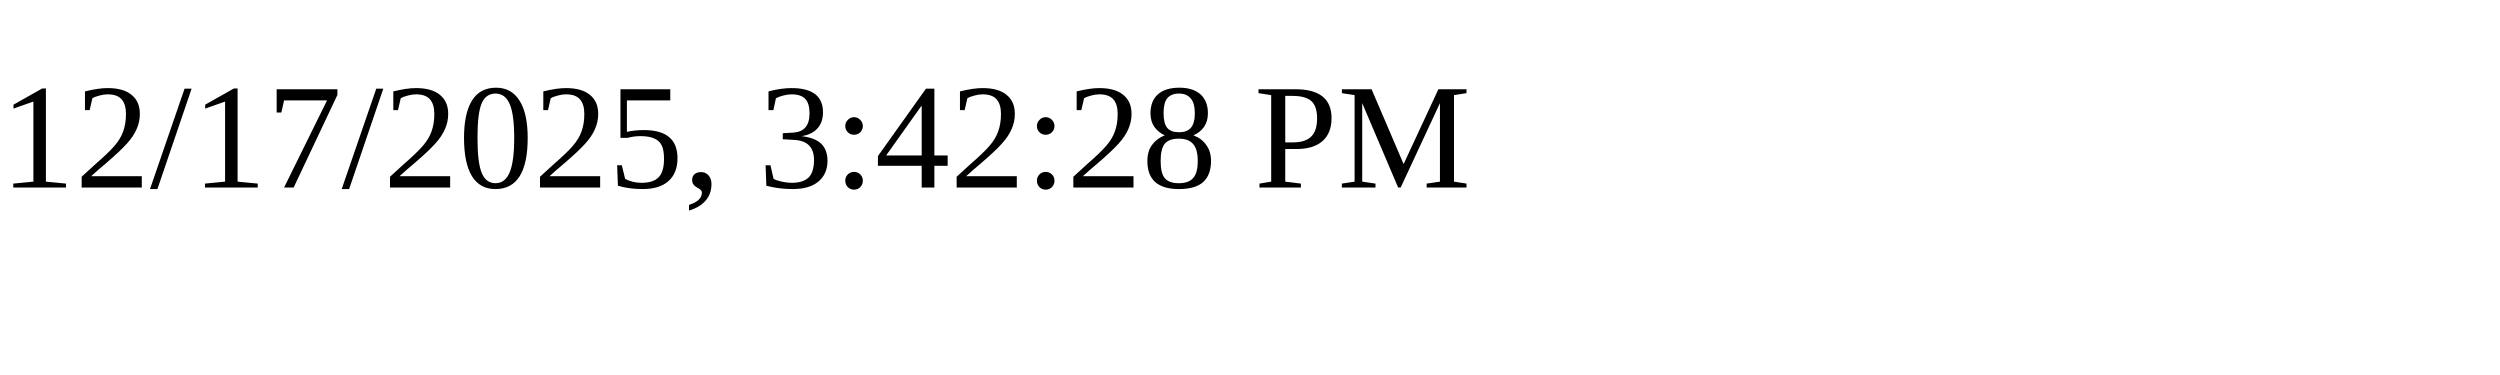
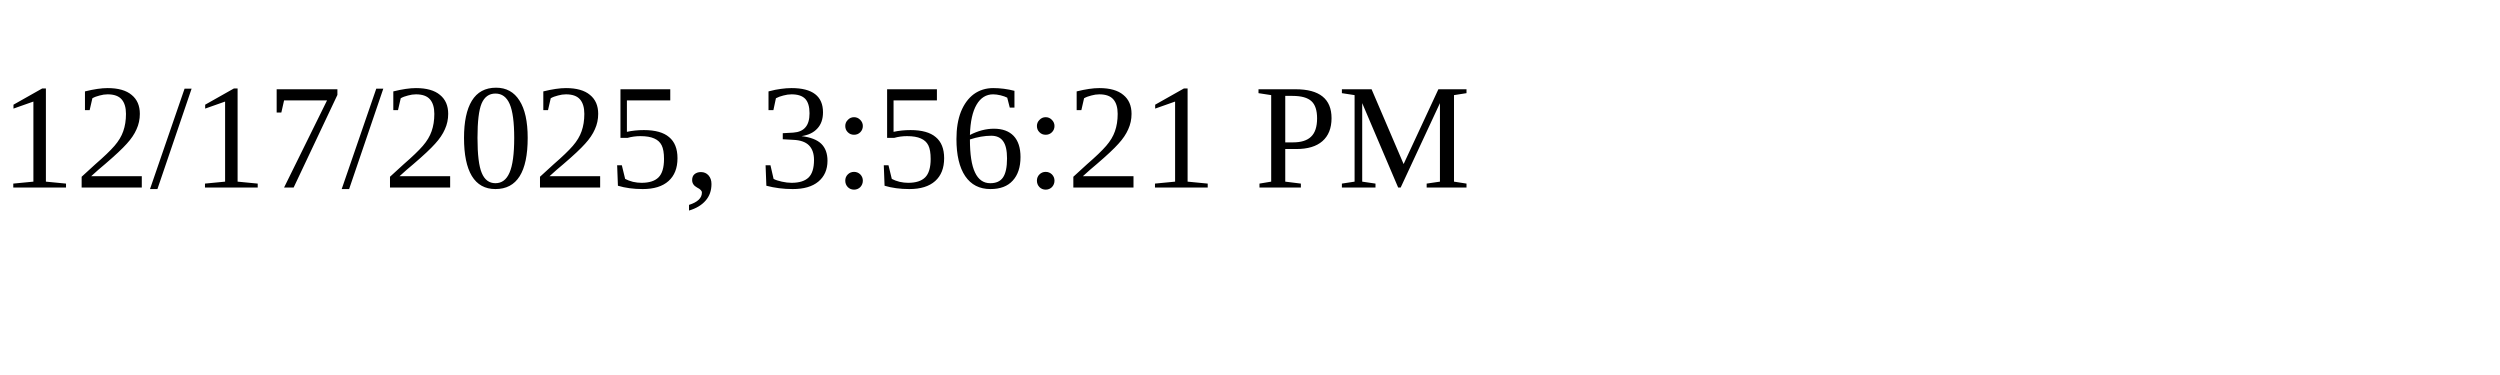
<svg xmlns="http://www.w3.org/2000/svg" height="30" width="200">
-   <text x="0" y="15">12/17/2025, 3:42:28 PM</text>
+   <text x="0" y="15">12/17/2025, 3:56:21 PM</text>
</svg>
